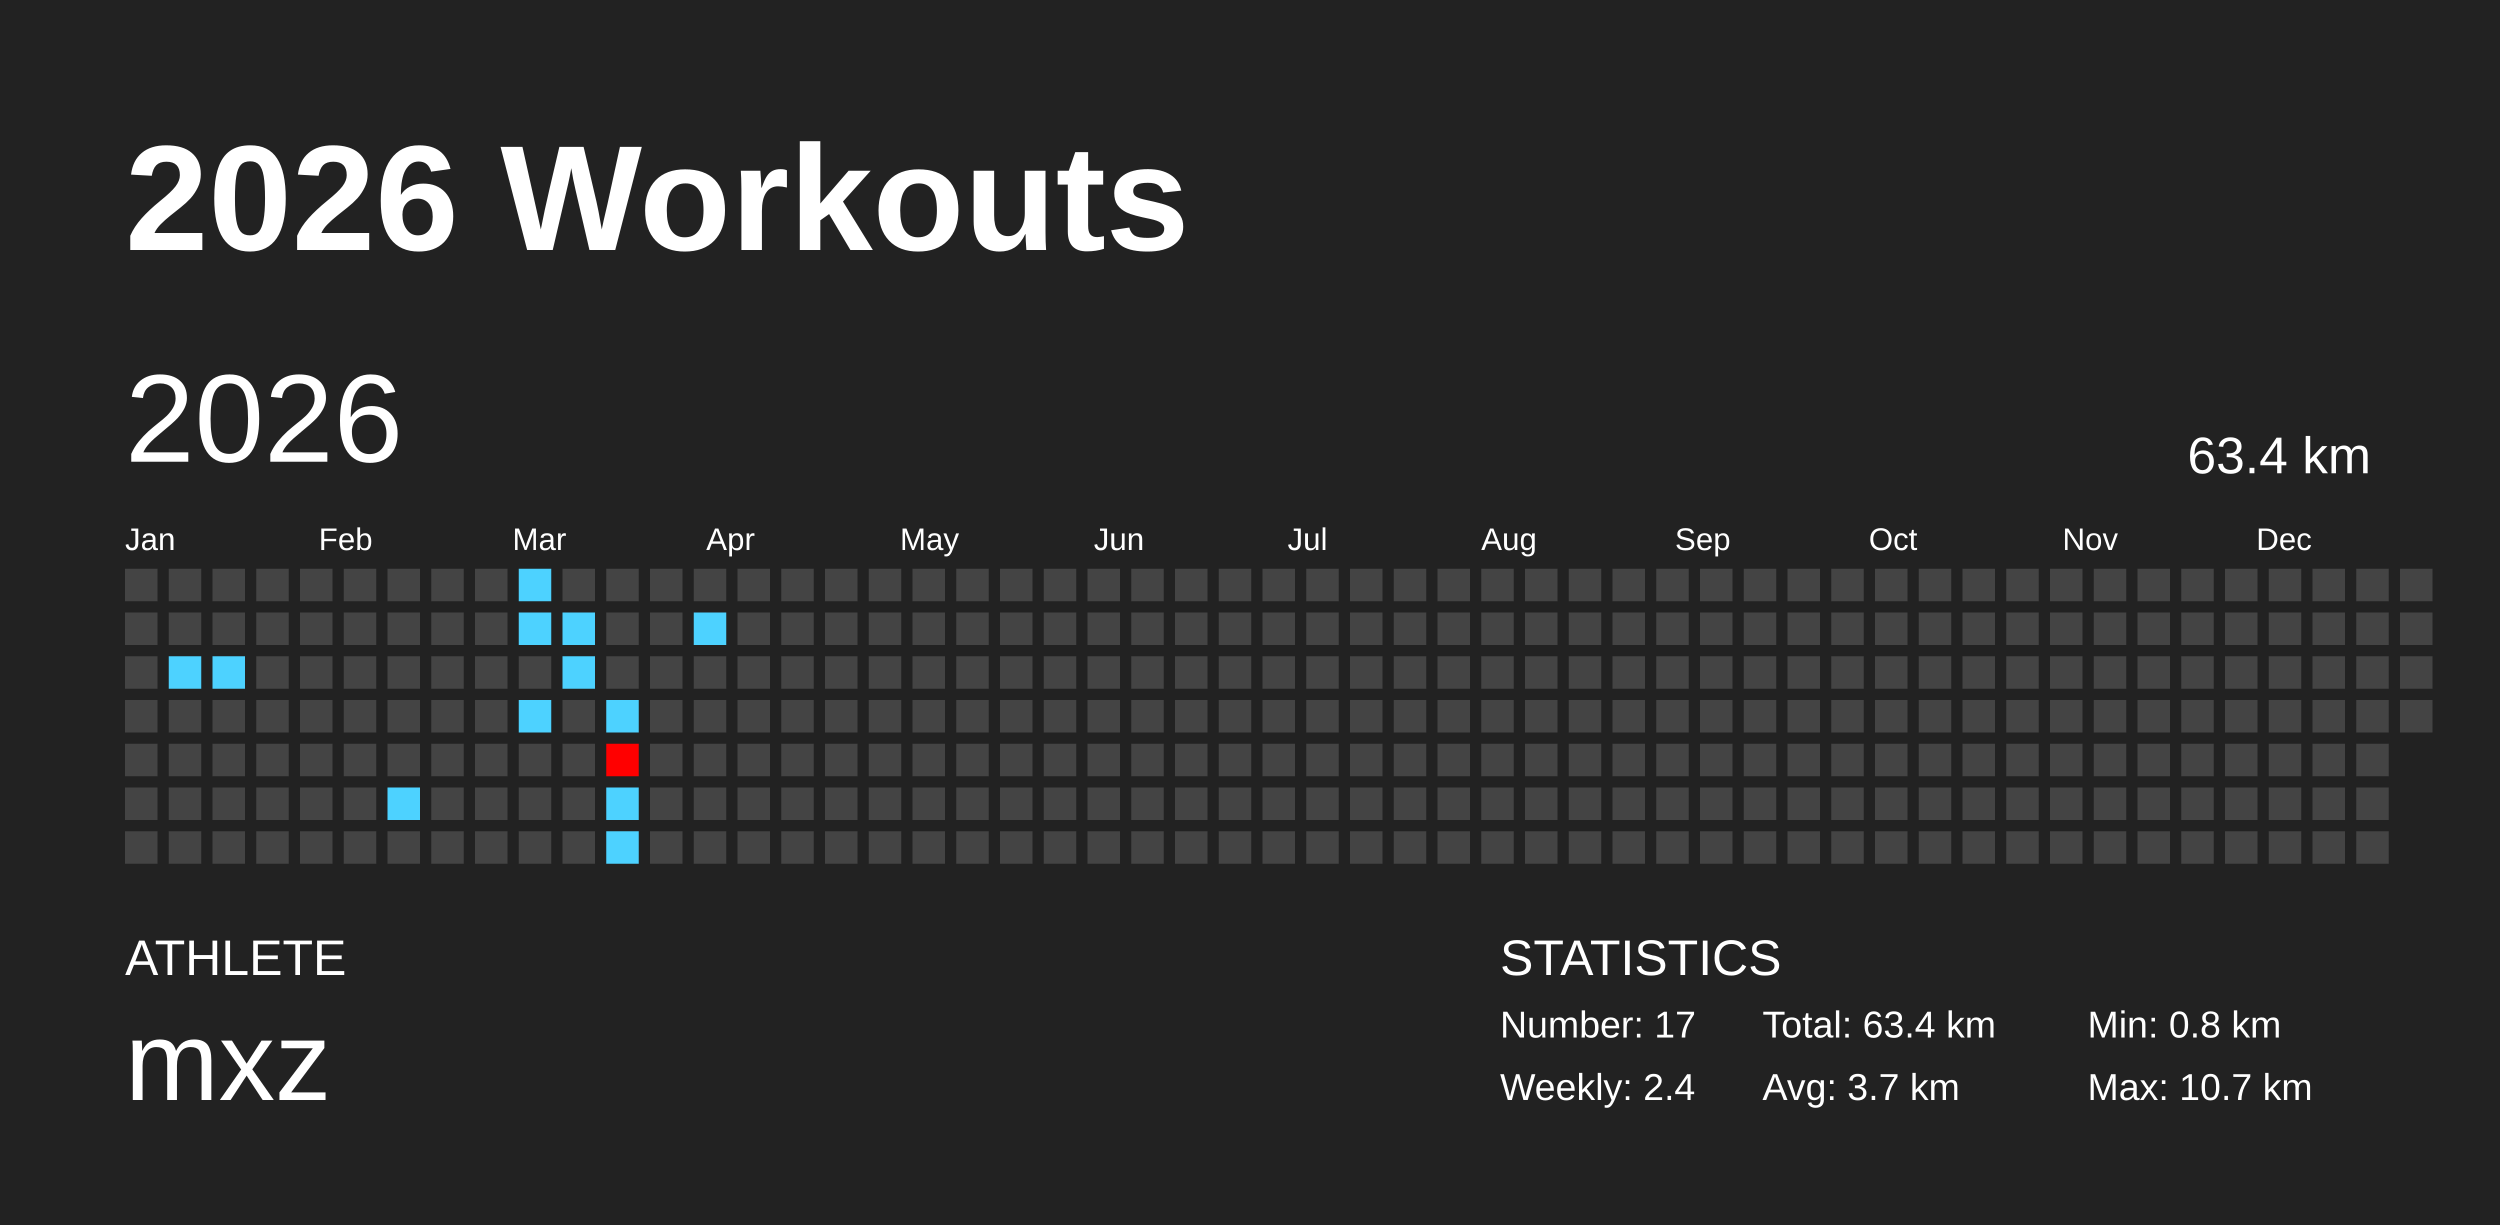
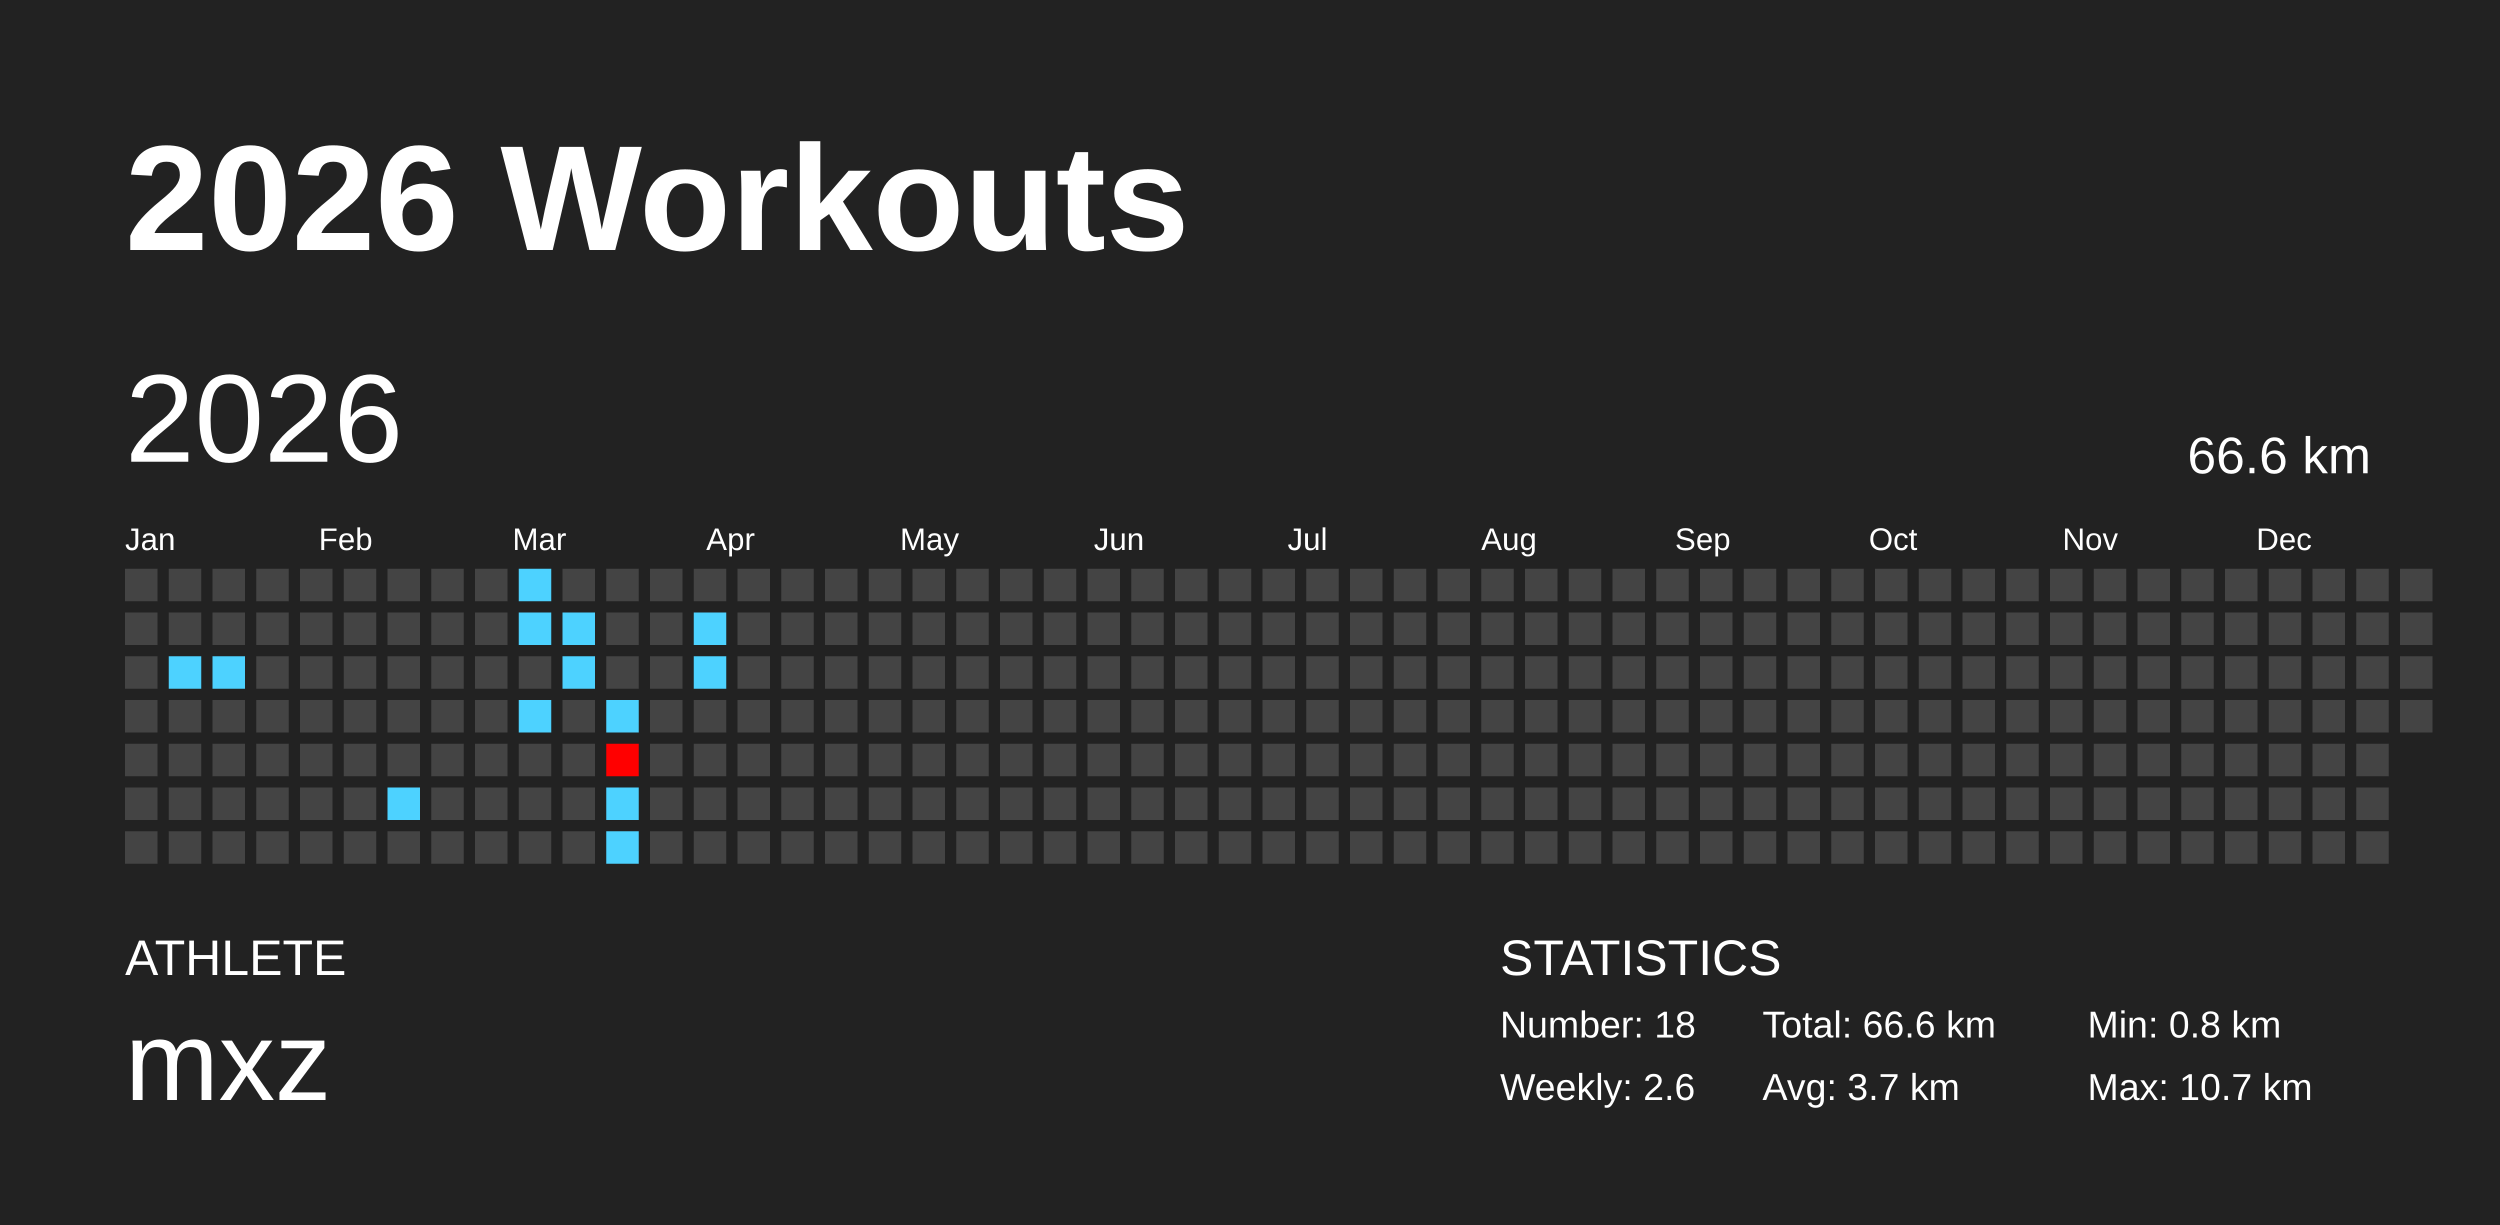
<svg xmlns="http://www.w3.org/2000/svg" baseProfile="full" height="98mm" version="1.1" viewBox="0,0,200,98" width="200mm">
  <defs />
  <rect fill="#222222" height="98" width="200" x="0" y="0" />
  <text fill="#FFFFFF" style="font-size:12px; font-family:Arial; font-weight:bold;" x="10" y="20">2026 Workouts</text>
  <text fill="#FFFFFF" style="font-size:4px; font-family:Arial" x="10" y="78">ATHLETE</text>
  <text fill="#FFFFFF" style="font-size:9px; font-family:Arial" x="10" y="88">mxz</text>
  <text fill="#FFFFFF" style="font-size:4px; font-family:Arial" x="120" y="78">STATISTICS</text>
-   <text fill="#FFFFFF" style="font-size:3px; font-family:Arial" x="120" y="83">Number: 17</text>
-   <text fill="#FFFFFF" style="font-size:3px; font-family:Arial" x="120" y="88">Weekly: 2.4</text>
-   <text fill="#FFFFFF" style="font-size:3px; font-family:Arial" x="141" y="83">Total: 63.4 km</text>
+   <text fill="#FFFFFF" style="font-size:3px; font-family:Arial" x="120" y="83">Number: 18</text>
+   <text fill="#FFFFFF" style="font-size:3px; font-family:Arial" x="120" y="88">Weekly: 2.6</text>
+   <text fill="#FFFFFF" style="font-size:3px; font-family:Arial" x="141" y="83">Total: 66.6 km</text>
  <text fill="#FFFFFF" style="font-size:3px; font-family:Arial" x="141" y="88">Avg: 3.7 km</text>
  <text fill="#FFFFFF" style="font-size:3px; font-family:Arial" x="167" y="83">Min: 0.8 km</text>
  <text fill="#FFFFFF" style="font-size:3px; font-family:Arial" x="167" y="88">Max: 10.7 km</text>
  <text dominant-baseline="hanging" fill="#FFFFFF" style="font-size:10.0px; font-family:Arial;" x="10" y="30">2026</text>
-   <text dominant-baseline="hanging" fill="#FFFFFF" style="font-size:4.125px; font-family:Arial;" x="175" y="35">63.4 km</text>
+   <text dominant-baseline="hanging" fill="#FFFFFF" style="font-size:4.125px; font-family:Arial;" x="175" y="35">66.6 km</text>
  <text fill="#FFFFFF" style="font-size:2.5px; font-family:Arial" x="10.0" y="44">Jan</text>
  <text fill="#FFFFFF" style="font-size:2.5px; font-family:Arial" x="25.5" y="44">Feb</text>
  <text fill="#FFFFFF" style="font-size:2.5px; font-family:Arial" x="41.0" y="44">Mar</text>
  <text fill="#FFFFFF" style="font-size:2.5px; font-family:Arial" x="56.5" y="44">Apr</text>
  <text fill="#FFFFFF" style="font-size:2.5px; font-family:Arial" x="72.0" y="44">May</text>
  <text fill="#FFFFFF" style="font-size:2.5px; font-family:Arial" x="87.5" y="44">Jun</text>
  <text fill="#FFFFFF" style="font-size:2.5px; font-family:Arial" x="103.0" y="44">Jul</text>
  <text fill="#FFFFFF" style="font-size:2.5px; font-family:Arial" x="118.5" y="44">Aug</text>
  <text fill="#FFFFFF" style="font-size:2.5px; font-family:Arial" x="134.0" y="44">Sep</text>
  <text fill="#FFFFFF" style="font-size:2.5px; font-family:Arial" x="149.5" y="44">Oct</text>
  <text fill="#FFFFFF" style="font-size:2.5px; font-family:Arial" x="165.0" y="44">Nov</text>
  <text fill="#FFFFFF" style="font-size:2.5px; font-family:Arial" x="180.5" y="44">Dec</text>
  <rect fill="#444444" height="2.6" width="2.6" x="10.0" y="45.5" />
  <rect fill="#444444" height="2.6" width="2.6" x="10.0" y="49.0" />
  <rect fill="#444444" height="2.6" width="2.6" x="10.0" y="52.5" />
  <rect fill="#444444" height="2.6" width="2.6" x="10.0" y="56.0" />
  <rect fill="#444444" height="2.6" width="2.6" x="10.0" y="59.5" />
  <rect fill="#444444" height="2.6" width="2.6" x="10.0" y="63.0" />
  <rect fill="#444444" height="2.6" width="2.6" x="10.0" y="66.5" />
  <rect fill="#444444" height="2.6" width="2.6" x="13.5" y="45.5" />
  <rect fill="#444444" height="2.6" width="2.6" x="13.5" y="49.0" />
  <rect fill="#4dd2ff" height="2.6" width="2.6" x="13.5" y="52.5" />
  <rect fill="#444444" height="2.6" width="2.6" x="13.5" y="56.0" />
  <rect fill="#444444" height="2.6" width="2.6" x="13.5" y="59.5" />
  <rect fill="#444444" height="2.6" width="2.6" x="13.5" y="63.0" />
  <rect fill="#444444" height="2.6" width="2.6" x="13.5" y="66.5" />
  <rect fill="#444444" height="2.6" width="2.6" x="17.0" y="45.5" />
  <rect fill="#444444" height="2.6" width="2.6" x="17.0" y="49.0" />
  <rect fill="#4dd2ff" height="2.6" width="2.6" x="17.0" y="52.5" />
  <rect fill="#444444" height="2.6" width="2.6" x="17.0" y="56.0" />
  <rect fill="#444444" height="2.6" width="2.6" x="17.0" y="59.5" />
  <rect fill="#444444" height="2.6" width="2.6" x="17.0" y="63.0" />
  <rect fill="#444444" height="2.6" width="2.6" x="17.0" y="66.5" />
  <rect fill="#444444" height="2.6" width="2.6" x="20.5" y="45.5" />
  <rect fill="#444444" height="2.6" width="2.6" x="20.5" y="49.0" />
  <rect fill="#444444" height="2.6" width="2.6" x="20.5" y="52.5" />
  <rect fill="#444444" height="2.6" width="2.6" x="20.5" y="56.0" />
  <rect fill="#444444" height="2.6" width="2.6" x="20.5" y="59.5" />
  <rect fill="#444444" height="2.6" width="2.6" x="20.5" y="63.0" />
  <rect fill="#444444" height="2.6" width="2.6" x="20.5" y="66.5" />
  <rect fill="#444444" height="2.6" width="2.6" x="24.0" y="45.5" />
  <rect fill="#444444" height="2.6" width="2.6" x="24.0" y="49.0" />
  <rect fill="#444444" height="2.6" width="2.6" x="24.0" y="52.5" />
  <rect fill="#444444" height="2.6" width="2.6" x="24.0" y="56.0" />
  <rect fill="#444444" height="2.6" width="2.6" x="24.0" y="59.5" />
  <rect fill="#444444" height="2.6" width="2.6" x="24.0" y="63.0" />
  <rect fill="#444444" height="2.6" width="2.6" x="24.0" y="66.5" />
  <rect fill="#444444" height="2.6" width="2.6" x="27.5" y="45.5" />
  <rect fill="#444444" height="2.6" width="2.6" x="27.5" y="49.0" />
  <rect fill="#444444" height="2.6" width="2.6" x="27.5" y="52.5" />
  <rect fill="#444444" height="2.6" width="2.6" x="27.5" y="56.0" />
  <rect fill="#444444" height="2.6" width="2.6" x="27.5" y="59.5" />
  <rect fill="#444444" height="2.6" width="2.6" x="27.5" y="63.0" />
  <rect fill="#444444" height="2.6" width="2.6" x="27.5" y="66.5" />
  <rect fill="#444444" height="2.6" width="2.6" x="31.0" y="45.5" />
  <rect fill="#444444" height="2.6" width="2.6" x="31.0" y="49.0" />
  <rect fill="#444444" height="2.6" width="2.6" x="31.0" y="52.5" />
  <rect fill="#444444" height="2.6" width="2.6" x="31.0" y="56.0" />
  <rect fill="#444444" height="2.6" width="2.6" x="31.0" y="59.5" />
  <rect fill="#4dd2ff" height="2.6" width="2.6" x="31.0" y="63.0" />
  <rect fill="#444444" height="2.6" width="2.6" x="31.0" y="66.5" />
  <rect fill="#444444" height="2.6" width="2.6" x="34.5" y="45.5" />
  <rect fill="#444444" height="2.6" width="2.6" x="34.5" y="49.0" />
  <rect fill="#444444" height="2.6" width="2.6" x="34.5" y="52.5" />
  <rect fill="#444444" height="2.6" width="2.6" x="34.5" y="56.0" />
  <rect fill="#444444" height="2.6" width="2.6" x="34.5" y="59.5" />
  <rect fill="#444444" height="2.6" width="2.6" x="34.5" y="63.0" />
  <rect fill="#444444" height="2.6" width="2.6" x="34.5" y="66.5" />
  <rect fill="#444444" height="2.6" width="2.6" x="38.0" y="45.5" />
  <rect fill="#444444" height="2.6" width="2.6" x="38.0" y="49.0" />
  <rect fill="#444444" height="2.6" width="2.6" x="38.0" y="52.5" />
  <rect fill="#444444" height="2.6" width="2.6" x="38.0" y="56.0" />
  <rect fill="#444444" height="2.6" width="2.6" x="38.0" y="59.5" />
  <rect fill="#444444" height="2.6" width="2.6" x="38.0" y="63.0" />
  <rect fill="#444444" height="2.6" width="2.6" x="38.0" y="66.5" />
  <rect fill="#4dd2ff" height="2.6" width="2.6" x="41.5" y="45.5" />
  <rect fill="#4dd2ff" height="2.6" width="2.6" x="41.5" y="49.0" />
  <rect fill="#444444" height="2.6" width="2.6" x="41.5" y="52.5" />
  <rect fill="#4dd2ff" height="2.6" width="2.6" x="41.5" y="56.0" />
  <rect fill="#444444" height="2.6" width="2.6" x="41.5" y="59.5" />
  <rect fill="#444444" height="2.6" width="2.6" x="41.5" y="63.0" />
  <rect fill="#444444" height="2.6" width="2.6" x="41.5" y="66.5" />
  <rect fill="#444444" height="2.6" width="2.6" x="45.0" y="45.5" />
  <rect fill="#4dd2ff" height="2.6" width="2.6" x="45.0" y="49.0" />
  <rect fill="#4dd2ff" height="2.6" width="2.6" x="45.0" y="52.5" />
  <rect fill="#444444" height="2.6" width="2.6" x="45.0" y="56.0" />
  <rect fill="#444444" height="2.6" width="2.6" x="45.0" y="59.5" />
  <rect fill="#444444" height="2.6" width="2.6" x="45.0" y="63.0" />
  <rect fill="#444444" height="2.6" width="2.6" x="45.0" y="66.5" />
  <rect fill="#444444" height="2.6" width="2.6" x="48.5" y="45.5" />
  <rect fill="#444444" height="2.6" width="2.6" x="48.5" y="49.0" />
  <rect fill="#444444" height="2.6" width="2.6" x="48.5" y="52.5" />
  <rect fill="#4dd2ff" height="2.6" width="2.6" x="48.5" y="56.0" />
  <rect fill="#ff0000" height="2.6" width="2.6" x="48.5" y="59.5" />
  <rect fill="#4dd2ff" height="2.6" width="2.6" x="48.5" y="63.0" />
  <rect fill="#4dd2ff" height="2.6" width="2.6" x="48.5" y="66.5" />
  <rect fill="#444444" height="2.6" width="2.6" x="52.0" y="45.5" />
  <rect fill="#444444" height="2.6" width="2.6" x="52.0" y="49.0" />
  <rect fill="#444444" height="2.6" width="2.6" x="52.0" y="52.5" />
  <rect fill="#444444" height="2.6" width="2.6" x="52.0" y="56.0" />
  <rect fill="#444444" height="2.6" width="2.6" x="52.0" y="59.5" />
  <rect fill="#444444" height="2.6" width="2.6" x="52.0" y="63.0" />
  <rect fill="#444444" height="2.6" width="2.6" x="52.0" y="66.5" />
  <rect fill="#444444" height="2.6" width="2.6" x="55.5" y="45.5" />
  <rect fill="#4dd2ff" height="2.6" width="2.6" x="55.5" y="49.0" />
-   <rect fill="#444444" height="2.6" width="2.6" x="55.5" y="52.5" />
+   <rect fill="#4dd2ff" height="2.6" width="2.6" x="55.5" y="52.5" />
  <rect fill="#444444" height="2.6" width="2.6" x="55.5" y="56.0" />
  <rect fill="#444444" height="2.6" width="2.6" x="55.5" y="59.5" />
  <rect fill="#444444" height="2.6" width="2.6" x="55.5" y="63.0" />
  <rect fill="#444444" height="2.6" width="2.6" x="55.5" y="66.5" />
  <rect fill="#444444" height="2.6" width="2.6" x="59.0" y="45.5" />
  <rect fill="#444444" height="2.6" width="2.6" x="59.0" y="49.0" />
  <rect fill="#444444" height="2.6" width="2.6" x="59.0" y="52.5" />
  <rect fill="#444444" height="2.6" width="2.6" x="59.0" y="56.0" />
  <rect fill="#444444" height="2.6" width="2.6" x="59.0" y="59.5" />
  <rect fill="#444444" height="2.6" width="2.6" x="59.0" y="63.0" />
  <rect fill="#444444" height="2.6" width="2.6" x="59.0" y="66.5" />
  <rect fill="#444444" height="2.6" width="2.6" x="62.5" y="45.5" />
  <rect fill="#444444" height="2.6" width="2.6" x="62.5" y="49.0" />
  <rect fill="#444444" height="2.6" width="2.6" x="62.5" y="52.5" />
  <rect fill="#444444" height="2.6" width="2.6" x="62.5" y="56.0" />
  <rect fill="#444444" height="2.6" width="2.6" x="62.5" y="59.5" />
  <rect fill="#444444" height="2.6" width="2.6" x="62.5" y="63.0" />
  <rect fill="#444444" height="2.6" width="2.6" x="62.5" y="66.5" />
  <rect fill="#444444" height="2.6" width="2.6" x="66.0" y="45.5" />
  <rect fill="#444444" height="2.6" width="2.6" x="66.0" y="49.0" />
  <rect fill="#444444" height="2.6" width="2.6" x="66.0" y="52.5" />
  <rect fill="#444444" height="2.6" width="2.6" x="66.0" y="56.0" />
  <rect fill="#444444" height="2.6" width="2.6" x="66.0" y="59.5" />
  <rect fill="#444444" height="2.6" width="2.6" x="66.0" y="63.0" />
  <rect fill="#444444" height="2.6" width="2.6" x="66.0" y="66.5" />
  <rect fill="#444444" height="2.6" width="2.6" x="69.5" y="45.5" />
  <rect fill="#444444" height="2.6" width="2.6" x="69.5" y="49.0" />
  <rect fill="#444444" height="2.6" width="2.6" x="69.5" y="52.5" />
  <rect fill="#444444" height="2.6" width="2.6" x="69.5" y="56.0" />
  <rect fill="#444444" height="2.6" width="2.6" x="69.5" y="59.5" />
  <rect fill="#444444" height="2.6" width="2.6" x="69.5" y="63.0" />
  <rect fill="#444444" height="2.6" width="2.6" x="69.5" y="66.5" />
  <rect fill="#444444" height="2.6" width="2.6" x="73.0" y="45.5" />
  <rect fill="#444444" height="2.6" width="2.6" x="73.0" y="49.0" />
  <rect fill="#444444" height="2.6" width="2.6" x="73.0" y="52.5" />
  <rect fill="#444444" height="2.6" width="2.6" x="73.0" y="56.0" />
  <rect fill="#444444" height="2.6" width="2.6" x="73.0" y="59.5" />
  <rect fill="#444444" height="2.6" width="2.6" x="73.0" y="63.0" />
  <rect fill="#444444" height="2.6" width="2.6" x="73.0" y="66.5" />
  <rect fill="#444444" height="2.6" width="2.6" x="76.5" y="45.5" />
  <rect fill="#444444" height="2.6" width="2.6" x="76.5" y="49.0" />
  <rect fill="#444444" height="2.6" width="2.6" x="76.5" y="52.5" />
  <rect fill="#444444" height="2.6" width="2.6" x="76.5" y="56.0" />
  <rect fill="#444444" height="2.6" width="2.6" x="76.5" y="59.5" />
  <rect fill="#444444" height="2.6" width="2.6" x="76.5" y="63.0" />
  <rect fill="#444444" height="2.6" width="2.6" x="76.5" y="66.5" />
  <rect fill="#444444" height="2.6" width="2.6" x="80.0" y="45.5" />
  <rect fill="#444444" height="2.6" width="2.6" x="80.0" y="49.0" />
  <rect fill="#444444" height="2.6" width="2.6" x="80.0" y="52.5" />
  <rect fill="#444444" height="2.6" width="2.6" x="80.0" y="56.0" />
  <rect fill="#444444" height="2.6" width="2.6" x="80.0" y="59.5" />
  <rect fill="#444444" height="2.6" width="2.6" x="80.0" y="63.0" />
  <rect fill="#444444" height="2.6" width="2.6" x="80.0" y="66.5" />
  <rect fill="#444444" height="2.6" width="2.6" x="83.5" y="45.5" />
  <rect fill="#444444" height="2.6" width="2.6" x="83.5" y="49.0" />
  <rect fill="#444444" height="2.6" width="2.6" x="83.5" y="52.5" />
  <rect fill="#444444" height="2.6" width="2.6" x="83.5" y="56.0" />
  <rect fill="#444444" height="2.6" width="2.6" x="83.5" y="59.5" />
  <rect fill="#444444" height="2.6" width="2.6" x="83.5" y="63.0" />
  <rect fill="#444444" height="2.6" width="2.6" x="83.5" y="66.5" />
  <rect fill="#444444" height="2.6" width="2.6" x="87.0" y="45.5" />
  <rect fill="#444444" height="2.6" width="2.6" x="87.0" y="49.0" />
  <rect fill="#444444" height="2.6" width="2.6" x="87.0" y="52.5" />
  <rect fill="#444444" height="2.6" width="2.6" x="87.0" y="56.0" />
  <rect fill="#444444" height="2.6" width="2.6" x="87.0" y="59.5" />
  <rect fill="#444444" height="2.6" width="2.6" x="87.0" y="63.0" />
  <rect fill="#444444" height="2.6" width="2.6" x="87.0" y="66.5" />
  <rect fill="#444444" height="2.6" width="2.6" x="90.5" y="45.5" />
  <rect fill="#444444" height="2.6" width="2.6" x="90.5" y="49.0" />
  <rect fill="#444444" height="2.6" width="2.6" x="90.5" y="52.5" />
  <rect fill="#444444" height="2.6" width="2.6" x="90.5" y="56.0" />
  <rect fill="#444444" height="2.6" width="2.6" x="90.5" y="59.5" />
  <rect fill="#444444" height="2.6" width="2.6" x="90.5" y="63.0" />
  <rect fill="#444444" height="2.6" width="2.6" x="90.5" y="66.5" />
  <rect fill="#444444" height="2.6" width="2.6" x="94.0" y="45.5" />
  <rect fill="#444444" height="2.6" width="2.6" x="94.0" y="49.0" />
  <rect fill="#444444" height="2.6" width="2.6" x="94.0" y="52.5" />
  <rect fill="#444444" height="2.6" width="2.6" x="94.0" y="56.0" />
  <rect fill="#444444" height="2.6" width="2.6" x="94.0" y="59.5" />
  <rect fill="#444444" height="2.6" width="2.6" x="94.0" y="63.0" />
  <rect fill="#444444" height="2.6" width="2.6" x="94.0" y="66.5" />
  <rect fill="#444444" height="2.6" width="2.6" x="97.5" y="45.5" />
  <rect fill="#444444" height="2.6" width="2.6" x="97.5" y="49.0" />
  <rect fill="#444444" height="2.6" width="2.6" x="97.5" y="52.5" />
  <rect fill="#444444" height="2.6" width="2.6" x="97.5" y="56.0" />
  <rect fill="#444444" height="2.6" width="2.6" x="97.5" y="59.5" />
  <rect fill="#444444" height="2.6" width="2.6" x="97.5" y="63.0" />
  <rect fill="#444444" height="2.6" width="2.6" x="97.5" y="66.5" />
  <rect fill="#444444" height="2.6" width="2.6" x="101.0" y="45.5" />
  <rect fill="#444444" height="2.6" width="2.6" x="101.0" y="49.0" />
  <rect fill="#444444" height="2.6" width="2.6" x="101.0" y="52.5" />
  <rect fill="#444444" height="2.6" width="2.6" x="101.0" y="56.0" />
  <rect fill="#444444" height="2.6" width="2.6" x="101.0" y="59.5" />
  <rect fill="#444444" height="2.6" width="2.6" x="101.0" y="63.0" />
  <rect fill="#444444" height="2.6" width="2.6" x="101.0" y="66.5" />
  <rect fill="#444444" height="2.6" width="2.6" x="104.5" y="45.5" />
  <rect fill="#444444" height="2.6" width="2.6" x="104.5" y="49.0" />
  <rect fill="#444444" height="2.6" width="2.6" x="104.5" y="52.5" />
  <rect fill="#444444" height="2.6" width="2.6" x="104.5" y="56.0" />
  <rect fill="#444444" height="2.6" width="2.6" x="104.5" y="59.5" />
  <rect fill="#444444" height="2.6" width="2.6" x="104.5" y="63.0" />
  <rect fill="#444444" height="2.6" width="2.6" x="104.5" y="66.5" />
  <rect fill="#444444" height="2.6" width="2.6" x="108.0" y="45.5" />
  <rect fill="#444444" height="2.6" width="2.6" x="108.0" y="49.0" />
  <rect fill="#444444" height="2.6" width="2.6" x="108.0" y="52.5" />
  <rect fill="#444444" height="2.6" width="2.6" x="108.0" y="56.0" />
  <rect fill="#444444" height="2.6" width="2.6" x="108.0" y="59.5" />
  <rect fill="#444444" height="2.6" width="2.6" x="108.0" y="63.0" />
  <rect fill="#444444" height="2.6" width="2.6" x="108.0" y="66.5" />
  <rect fill="#444444" height="2.6" width="2.6" x="111.5" y="45.5" />
  <rect fill="#444444" height="2.6" width="2.6" x="111.5" y="49.0" />
  <rect fill="#444444" height="2.6" width="2.6" x="111.5" y="52.5" />
  <rect fill="#444444" height="2.6" width="2.6" x="111.5" y="56.0" />
  <rect fill="#444444" height="2.6" width="2.6" x="111.5" y="59.5" />
  <rect fill="#444444" height="2.6" width="2.6" x="111.5" y="63.0" />
  <rect fill="#444444" height="2.6" width="2.6" x="111.5" y="66.5" />
  <rect fill="#444444" height="2.6" width="2.6" x="115.0" y="45.5" />
  <rect fill="#444444" height="2.6" width="2.6" x="115.0" y="49.0" />
  <rect fill="#444444" height="2.6" width="2.6" x="115.0" y="52.5" />
  <rect fill="#444444" height="2.6" width="2.6" x="115.0" y="56.0" />
  <rect fill="#444444" height="2.6" width="2.6" x="115.0" y="59.5" />
  <rect fill="#444444" height="2.6" width="2.6" x="115.0" y="63.0" />
  <rect fill="#444444" height="2.6" width="2.6" x="115.0" y="66.5" />
  <rect fill="#444444" height="2.6" width="2.6" x="118.5" y="45.5" />
  <rect fill="#444444" height="2.6" width="2.6" x="118.5" y="49.0" />
  <rect fill="#444444" height="2.6" width="2.6" x="118.5" y="52.5" />
  <rect fill="#444444" height="2.6" width="2.6" x="118.5" y="56.0" />
  <rect fill="#444444" height="2.6" width="2.6" x="118.5" y="59.5" />
  <rect fill="#444444" height="2.6" width="2.6" x="118.5" y="63.0" />
  <rect fill="#444444" height="2.6" width="2.6" x="118.5" y="66.5" />
  <rect fill="#444444" height="2.6" width="2.6" x="122.0" y="45.5" />
  <rect fill="#444444" height="2.6" width="2.6" x="122.0" y="49.0" />
  <rect fill="#444444" height="2.6" width="2.6" x="122.0" y="52.5" />
  <rect fill="#444444" height="2.6" width="2.6" x="122.0" y="56.0" />
  <rect fill="#444444" height="2.6" width="2.6" x="122.0" y="59.5" />
  <rect fill="#444444" height="2.6" width="2.6" x="122.0" y="63.0" />
  <rect fill="#444444" height="2.6" width="2.6" x="122.0" y="66.5" />
  <rect fill="#444444" height="2.6" width="2.6" x="125.5" y="45.5" />
  <rect fill="#444444" height="2.6" width="2.6" x="125.5" y="49.0" />
  <rect fill="#444444" height="2.6" width="2.6" x="125.5" y="52.5" />
  <rect fill="#444444" height="2.6" width="2.6" x="125.5" y="56.0" />
  <rect fill="#444444" height="2.6" width="2.6" x="125.5" y="59.5" />
  <rect fill="#444444" height="2.6" width="2.6" x="125.5" y="63.0" />
  <rect fill="#444444" height="2.6" width="2.6" x="125.5" y="66.5" />
  <rect fill="#444444" height="2.6" width="2.6" x="129.0" y="45.5" />
  <rect fill="#444444" height="2.6" width="2.6" x="129.0" y="49.0" />
  <rect fill="#444444" height="2.6" width="2.6" x="129.0" y="52.5" />
  <rect fill="#444444" height="2.6" width="2.6" x="129.0" y="56.0" />
  <rect fill="#444444" height="2.6" width="2.6" x="129.0" y="59.5" />
  <rect fill="#444444" height="2.6" width="2.6" x="129.0" y="63.0" />
  <rect fill="#444444" height="2.6" width="2.6" x="129.0" y="66.5" />
  <rect fill="#444444" height="2.6" width="2.6" x="132.5" y="45.5" />
  <rect fill="#444444" height="2.6" width="2.6" x="132.5" y="49.0" />
  <rect fill="#444444" height="2.6" width="2.6" x="132.5" y="52.5" />
  <rect fill="#444444" height="2.6" width="2.6" x="132.5" y="56.0" />
  <rect fill="#444444" height="2.6" width="2.6" x="132.5" y="59.5" />
  <rect fill="#444444" height="2.6" width="2.6" x="132.5" y="63.0" />
  <rect fill="#444444" height="2.6" width="2.6" x="132.5" y="66.5" />
  <rect fill="#444444" height="2.6" width="2.6" x="136.0" y="45.5" />
  <rect fill="#444444" height="2.6" width="2.6" x="136.0" y="49.0" />
  <rect fill="#444444" height="2.6" width="2.6" x="136.0" y="52.5" />
  <rect fill="#444444" height="2.6" width="2.6" x="136.0" y="56.0" />
  <rect fill="#444444" height="2.6" width="2.6" x="136.0" y="59.5" />
  <rect fill="#444444" height="2.6" width="2.6" x="136.0" y="63.0" />
  <rect fill="#444444" height="2.6" width="2.6" x="136.0" y="66.5" />
  <rect fill="#444444" height="2.6" width="2.6" x="139.5" y="45.5" />
  <rect fill="#444444" height="2.6" width="2.6" x="139.5" y="49.0" />
  <rect fill="#444444" height="2.6" width="2.6" x="139.5" y="52.5" />
  <rect fill="#444444" height="2.6" width="2.6" x="139.5" y="56.0" />
  <rect fill="#444444" height="2.6" width="2.6" x="139.5" y="59.5" />
  <rect fill="#444444" height="2.6" width="2.6" x="139.5" y="63.0" />
  <rect fill="#444444" height="2.6" width="2.6" x="139.5" y="66.5" />
  <rect fill="#444444" height="2.6" width="2.6" x="143.0" y="45.5" />
  <rect fill="#444444" height="2.6" width="2.6" x="143.0" y="49.0" />
  <rect fill="#444444" height="2.6" width="2.6" x="143.0" y="52.5" />
  <rect fill="#444444" height="2.6" width="2.6" x="143.0" y="56.0" />
  <rect fill="#444444" height="2.6" width="2.6" x="143.0" y="59.5" />
  <rect fill="#444444" height="2.6" width="2.6" x="143.0" y="63.0" />
  <rect fill="#444444" height="2.6" width="2.6" x="143.0" y="66.5" />
  <rect fill="#444444" height="2.6" width="2.6" x="146.5" y="45.5" />
  <rect fill="#444444" height="2.6" width="2.6" x="146.5" y="49.0" />
  <rect fill="#444444" height="2.6" width="2.6" x="146.5" y="52.5" />
  <rect fill="#444444" height="2.6" width="2.6" x="146.5" y="56.0" />
  <rect fill="#444444" height="2.6" width="2.6" x="146.5" y="59.5" />
  <rect fill="#444444" height="2.6" width="2.6" x="146.5" y="63.0" />
  <rect fill="#444444" height="2.6" width="2.6" x="146.5" y="66.5" />
  <rect fill="#444444" height="2.6" width="2.6" x="150.0" y="45.5" />
  <rect fill="#444444" height="2.6" width="2.6" x="150.0" y="49.0" />
  <rect fill="#444444" height="2.6" width="2.6" x="150.0" y="52.5" />
  <rect fill="#444444" height="2.6" width="2.6" x="150.0" y="56.0" />
  <rect fill="#444444" height="2.6" width="2.6" x="150.0" y="59.5" />
  <rect fill="#444444" height="2.6" width="2.6" x="150.0" y="63.0" />
  <rect fill="#444444" height="2.6" width="2.6" x="150.0" y="66.5" />
  <rect fill="#444444" height="2.6" width="2.6" x="153.5" y="45.5" />
  <rect fill="#444444" height="2.6" width="2.6" x="153.5" y="49.0" />
  <rect fill="#444444" height="2.6" width="2.6" x="153.5" y="52.5" />
  <rect fill="#444444" height="2.6" width="2.6" x="153.5" y="56.0" />
  <rect fill="#444444" height="2.6" width="2.6" x="153.5" y="59.5" />
  <rect fill="#444444" height="2.6" width="2.6" x="153.5" y="63.0" />
  <rect fill="#444444" height="2.6" width="2.6" x="153.5" y="66.5" />
  <rect fill="#444444" height="2.6" width="2.6" x="157.0" y="45.5" />
  <rect fill="#444444" height="2.6" width="2.6" x="157.0" y="49.0" />
  <rect fill="#444444" height="2.6" width="2.6" x="157.0" y="52.5" />
  <rect fill="#444444" height="2.6" width="2.6" x="157.0" y="56.0" />
  <rect fill="#444444" height="2.6" width="2.6" x="157.0" y="59.5" />
  <rect fill="#444444" height="2.6" width="2.6" x="157.0" y="63.0" />
  <rect fill="#444444" height="2.6" width="2.6" x="157.0" y="66.5" />
  <rect fill="#444444" height="2.6" width="2.6" x="160.5" y="45.5" />
  <rect fill="#444444" height="2.6" width="2.6" x="160.5" y="49.0" />
  <rect fill="#444444" height="2.6" width="2.6" x="160.5" y="52.5" />
  <rect fill="#444444" height="2.6" width="2.6" x="160.5" y="56.0" />
  <rect fill="#444444" height="2.6" width="2.6" x="160.5" y="59.5" />
  <rect fill="#444444" height="2.6" width="2.6" x="160.5" y="63.0" />
  <rect fill="#444444" height="2.6" width="2.6" x="160.5" y="66.5" />
  <rect fill="#444444" height="2.6" width="2.6" x="164.0" y="45.5" />
  <rect fill="#444444" height="2.6" width="2.6" x="164.0" y="49.0" />
  <rect fill="#444444" height="2.6" width="2.6" x="164.0" y="52.5" />
  <rect fill="#444444" height="2.6" width="2.6" x="164.0" y="56.0" />
  <rect fill="#444444" height="2.6" width="2.6" x="164.0" y="59.5" />
  <rect fill="#444444" height="2.6" width="2.6" x="164.0" y="63.0" />
  <rect fill="#444444" height="2.6" width="2.6" x="164.0" y="66.5" />
  <rect fill="#444444" height="2.6" width="2.6" x="167.5" y="45.5" />
  <rect fill="#444444" height="2.6" width="2.6" x="167.5" y="49.0" />
  <rect fill="#444444" height="2.6" width="2.6" x="167.5" y="52.5" />
  <rect fill="#444444" height="2.6" width="2.6" x="167.5" y="56.0" />
  <rect fill="#444444" height="2.6" width="2.6" x="167.5" y="59.5" />
  <rect fill="#444444" height="2.6" width="2.6" x="167.5" y="63.0" />
  <rect fill="#444444" height="2.6" width="2.6" x="167.5" y="66.5" />
  <rect fill="#444444" height="2.6" width="2.6" x="171.0" y="45.5" />
  <rect fill="#444444" height="2.6" width="2.6" x="171.0" y="49.0" />
  <rect fill="#444444" height="2.6" width="2.6" x="171.0" y="52.5" />
  <rect fill="#444444" height="2.6" width="2.6" x="171.0" y="56.0" />
  <rect fill="#444444" height="2.6" width="2.6" x="171.0" y="59.5" />
  <rect fill="#444444" height="2.6" width="2.6" x="171.0" y="63.0" />
  <rect fill="#444444" height="2.6" width="2.6" x="171.0" y="66.5" />
  <rect fill="#444444" height="2.6" width="2.6" x="174.5" y="45.5" />
  <rect fill="#444444" height="2.6" width="2.6" x="174.5" y="49.0" />
  <rect fill="#444444" height="2.6" width="2.6" x="174.5" y="52.5" />
  <rect fill="#444444" height="2.6" width="2.6" x="174.5" y="56.0" />
  <rect fill="#444444" height="2.6" width="2.6" x="174.5" y="59.5" />
  <rect fill="#444444" height="2.6" width="2.6" x="174.5" y="63.0" />
  <rect fill="#444444" height="2.6" width="2.6" x="174.5" y="66.5" />
  <rect fill="#444444" height="2.6" width="2.6" x="178.0" y="45.5" />
  <rect fill="#444444" height="2.6" width="2.6" x="178.0" y="49.0" />
  <rect fill="#444444" height="2.6" width="2.6" x="178.0" y="52.5" />
  <rect fill="#444444" height="2.6" width="2.6" x="178.0" y="56.0" />
  <rect fill="#444444" height="2.6" width="2.6" x="178.0" y="59.5" />
  <rect fill="#444444" height="2.6" width="2.6" x="178.0" y="63.0" />
  <rect fill="#444444" height="2.6" width="2.6" x="178.0" y="66.5" />
  <rect fill="#444444" height="2.6" width="2.6" x="181.5" y="45.5" />
  <rect fill="#444444" height="2.6" width="2.6" x="181.5" y="49.0" />
  <rect fill="#444444" height="2.6" width="2.6" x="181.5" y="52.5" />
  <rect fill="#444444" height="2.6" width="2.6" x="181.5" y="56.0" />
  <rect fill="#444444" height="2.6" width="2.6" x="181.5" y="59.5" />
  <rect fill="#444444" height="2.6" width="2.6" x="181.5" y="63.0" />
  <rect fill="#444444" height="2.6" width="2.6" x="181.5" y="66.5" />
  <rect fill="#444444" height="2.6" width="2.6" x="185.0" y="45.5" />
  <rect fill="#444444" height="2.6" width="2.6" x="185.0" y="49.0" />
  <rect fill="#444444" height="2.6" width="2.6" x="185.0" y="52.5" />
  <rect fill="#444444" height="2.6" width="2.6" x="185.0" y="56.0" />
  <rect fill="#444444" height="2.6" width="2.6" x="185.0" y="59.5" />
  <rect fill="#444444" height="2.6" width="2.6" x="185.0" y="63.0" />
  <rect fill="#444444" height="2.6" width="2.6" x="185.0" y="66.5" />
  <rect fill="#444444" height="2.6" width="2.6" x="188.5" y="45.5" />
  <rect fill="#444444" height="2.6" width="2.6" x="188.5" y="49.0" />
  <rect fill="#444444" height="2.6" width="2.6" x="188.5" y="52.5" />
  <rect fill="#444444" height="2.6" width="2.6" x="188.5" y="56.0" />
  <rect fill="#444444" height="2.6" width="2.6" x="188.5" y="59.5" />
  <rect fill="#444444" height="2.6" width="2.6" x="188.5" y="63.0" />
  <rect fill="#444444" height="2.6" width="2.6" x="188.5" y="66.5" />
  <rect fill="#444444" height="2.6" width="2.6" x="192.0" y="45.5" />
  <rect fill="#444444" height="2.6" width="2.6" x="192.0" y="49.0" />
  <rect fill="#444444" height="2.6" width="2.6" x="192.0" y="52.5" />
  <rect fill="#444444" height="2.6" width="2.6" x="192.0" y="56.0" />
</svg>
